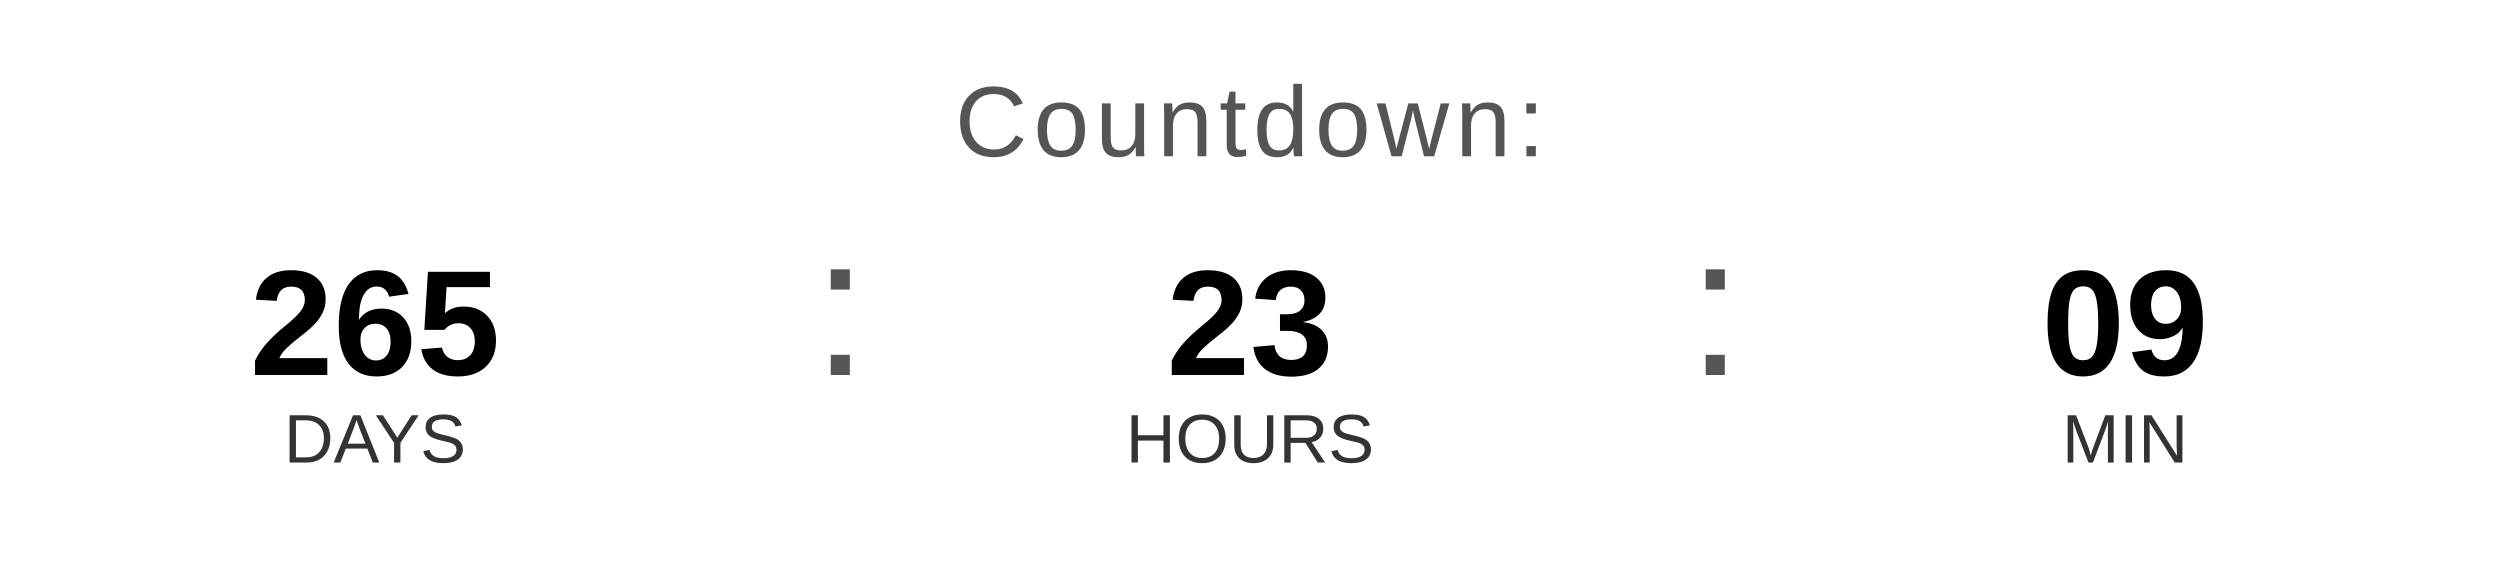
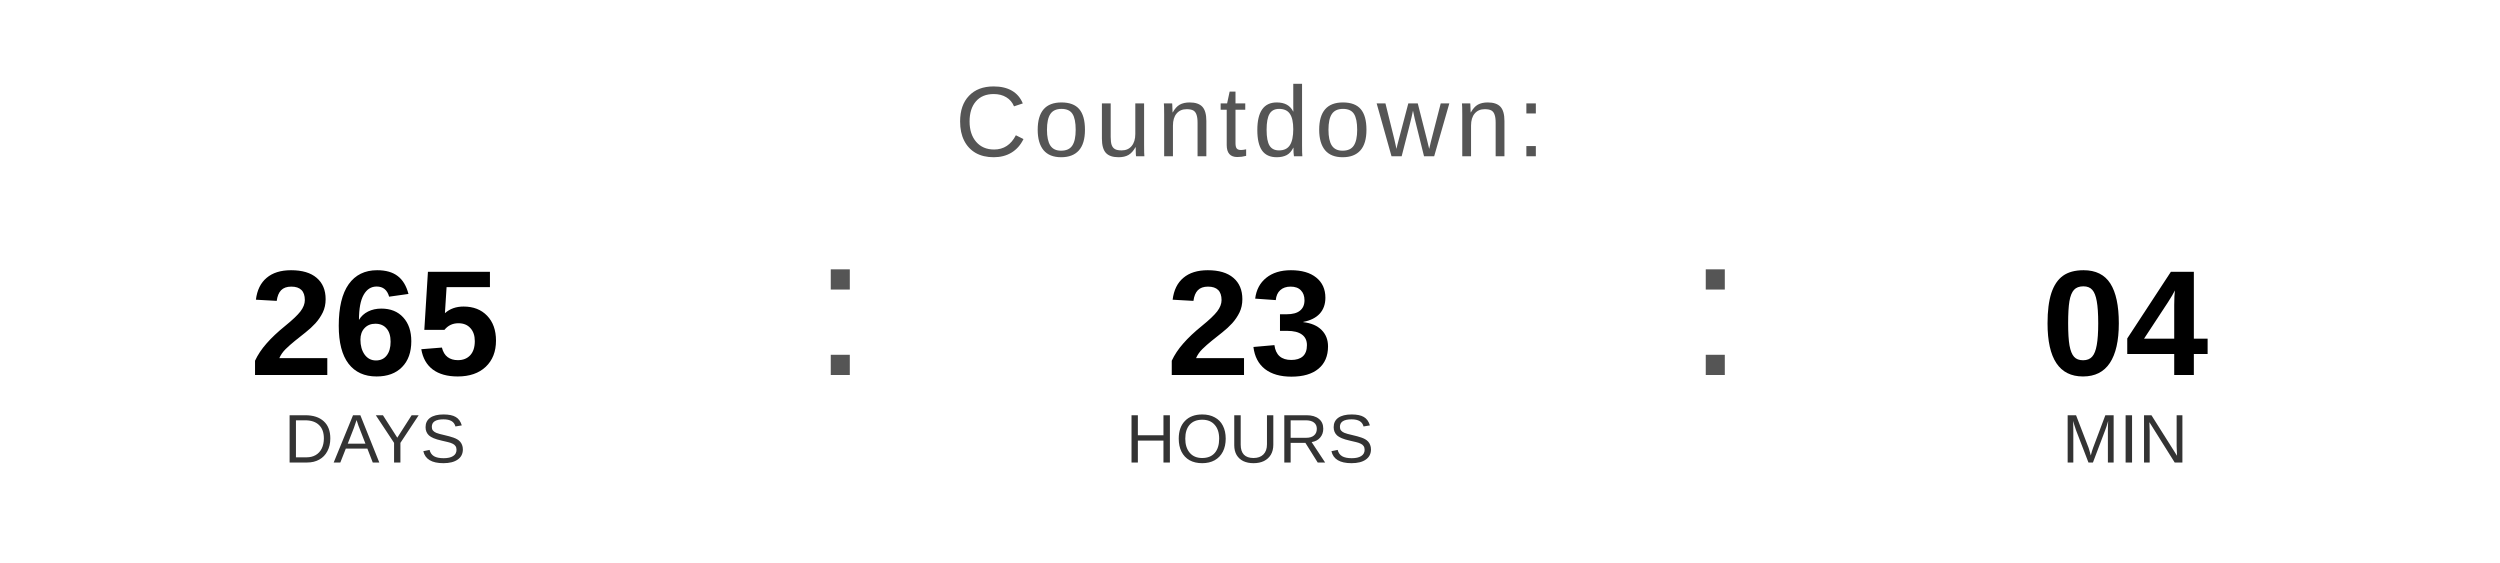
<svg xmlns="http://www.w3.org/2000/svg" width="400" height="90" viewBox="0 0 400 90">
  <text x="200" y="25" font-family="Arial, Helvetica, sans-serif" font-size="16" fill="#555555" text-anchor="middle" letter-spacing="1">
    Countdown:
  </text>
  <text x="60" y="60" font-family="Arial, Helvetica, sans-serif" font-size="24" font-weight="bold" fill="#000000" text-anchor="middle">265</text>
  <text x="60" y="74" font-family="Arial, Helvetica, sans-serif" font-size="11" fill="#333333" text-anchor="middle">DAYS</text>
  <text x="130" y="60" font-family="Arial, sans-serif" font-size="32" fill="#555555">:</text>
  <text x="200" y="60" font-family="Arial, Helvetica, sans-serif" font-size="24" font-weight="bold" fill="#000000" text-anchor="middle">23</text>
  <text x="200" y="74" font-family="Arial, Helvetica, sans-serif" font-size="11" fill="#333333" text-anchor="middle">HOURS</text>
  <text x="270" y="60" font-family="Arial, sans-serif" font-size="32" fill="#555555">:</text>
-   <text x="340" y="60" font-family="Arial, Helvetica, sans-serif" font-size="24" font-weight="bold" fill="#000000" text-anchor="middle">09</text>
+   <text x="340" y="60" font-family="Arial, Helvetica, sans-serif" font-size="24" font-weight="bold" fill="#000000" text-anchor="middle">04</text>
  <text x="340" y="74" font-family="Arial, Helvetica, sans-serif" font-size="11" fill="#333333" text-anchor="middle">MIN</text>
</svg>
